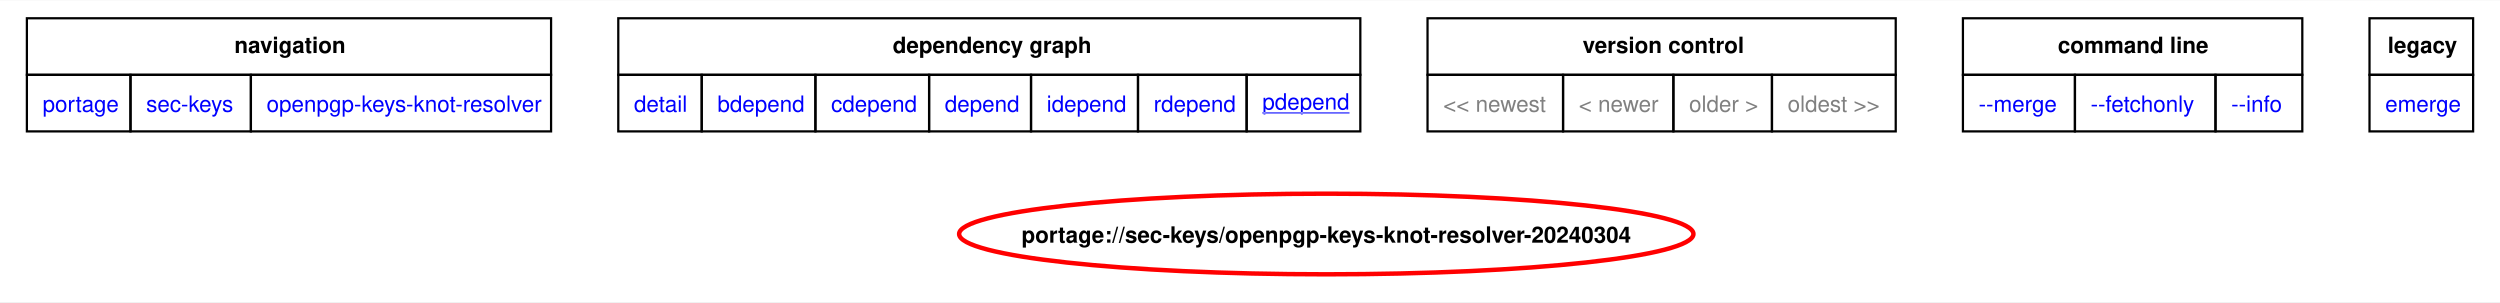
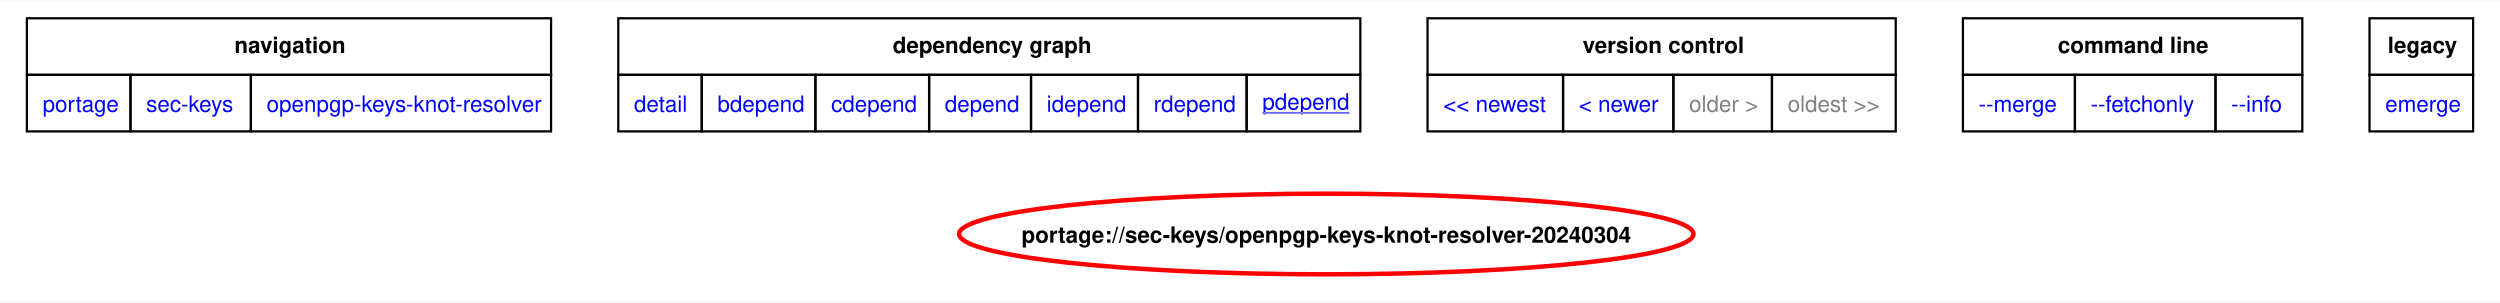
<svg xmlns="http://www.w3.org/2000/svg" xmlns:xlink="http://www.w3.org/1999/xlink" width="1116pt" height="135pt" viewBox="0.00 0.00 1116.00 134.69">
  <g id="graph0" class="graph" transform="scale(1 1) rotate(0) translate(4 130.69)">
    <polygon fill="white" stroke="none" points="-4,4 -4,-130.69 1112,-130.69 1112,4 -4,4" />
    <polygon fill="none" stroke="black" points="8,-97.44 8,-122.69 242,-122.69 242,-97.44 8,-97.44" />
    <text text-anchor="start" x="100.62" y="-107.19" font-family="Helvetica,sans-Serif" font-weight="bold" font-size="10.00">navigation</text>
    <polygon fill="none" stroke="black" points="272,-97.44 272,-122.69 603.25,-122.69 603.25,-97.44 272,-97.44" />
    <text text-anchor="start" x="394.5" y="-107.19" font-family="Helvetica,sans-Serif" font-weight="bold" font-size="10.00">dependency graph</text>
    <polygon fill="none" stroke="black" points="633.25,-97.44 633.25,-122.69 842.25,-122.69 842.25,-97.44 633.25,-97.44" />
    <text text-anchor="start" x="702.5" y="-107.19" font-family="Helvetica,sans-Serif" font-weight="bold" font-size="10.00">version control</text>
    <polygon fill="none" stroke="black" points="872.25,-97.44 872.25,-122.69 1023.75,-122.69 1023.75,-97.44 872.25,-97.44" />
    <text text-anchor="start" x="914.62" y="-107.19" font-family="Helvetica,sans-Serif" font-weight="bold" font-size="10.00">command line</text>
    <polygon fill="none" stroke="black" points="1053.75,-97.44 1053.75,-122.69 1100,-122.69 1100,-97.44 1053.75,-97.44" />
    <text text-anchor="start" x="1061.88" y="-107.19" font-family="Helvetica,sans-Serif" font-weight="bold" font-size="10.00">legacy</text>
    <g id="a_graph0_0">
      <a xlink:href="../index.html" xlink:title="repository">
        <polygon fill="none" stroke="black" points="8,-72.19 8,-97.44 54.25,-97.44 54.25,-72.19 8,-72.19" />
        <text text-anchor="start" x="15" y="-80.94" font-family="Helvetica,sans-Serif" font-size="10.00" fill="blue">portage</text>
      </a>
    </g>
    <g id="a_graph0_1">
      <a xlink:href="./index.html" xlink:title="repository">
        <polygon fill="none" stroke="black" points="54.25,-72.19 54.25,-97.44 108,-97.44 108,-72.19 54.25,-72.19" />
        <text text-anchor="start" x="61.25" y="-80.94" font-family="Helvetica,sans-Serif" font-size="10.00" fill="blue">sec-keys</text>
      </a>
    </g>
    <g id="a_graph0_2">
      <a xlink:href="./openpgp-keys-knot-resolver.html" xlink:title="repository">
        <polygon fill="none" stroke="black" points="108,-72.19 108,-97.44 242,-97.44 242,-72.19 108,-72.19" />
        <text text-anchor="start" x="115" y="-80.94" font-family="Helvetica,sans-Serif" font-size="10.00" fill="blue">openpgp-keys-knot-resolver</text>
      </a>
    </g>
    <g id="a_graph0_3">
      <a xlink:href="../sec-keys/openpgp-keys-knot-resolver-20240304.svg" xlink:title="portage://sec-keys/openpgp-keys-knot-resolver-20240304">
        <polygon fill="none" stroke="black" points="272,-72.19 272,-97.44 309.25,-97.44 309.25,-72.19 272,-72.19" />
        <text text-anchor="start" x="279" y="-80.94" font-family="Helvetica,sans-Serif" font-size="10.00" fill="blue">detail</text>
      </a>
    </g>
    <g id="a_graph0_4">
      <a xlink:href="../sec-keys/openpgp-keys-knot-resolver-20240304-bdepend.svg" xlink:title="portage://sec-keys/openpgp-keys-knot-resolver-20240304">
        <polygon fill="none" stroke="black" points="309.25,-72.19 309.25,-97.44 360,-97.44 360,-72.19 309.25,-72.19" />
        <text text-anchor="start" x="316.25" y="-80.94" font-family="Helvetica,sans-Serif" font-size="10.00" fill="blue">bdepend</text>
      </a>
    </g>
    <g id="a_graph0_5">
      <a xlink:href="../sec-keys/openpgp-keys-knot-resolver-20240304-cdepend.svg" xlink:title="portage://sec-keys/openpgp-keys-knot-resolver-20240304">
        <polygon fill="none" stroke="black" points="360,-72.19 360,-97.44 410.75,-97.44 410.75,-72.19 360,-72.19" />
        <text text-anchor="start" x="367" y="-80.94" font-family="Helvetica,sans-Serif" font-size="10.00" fill="blue">cdepend</text>
      </a>
    </g>
    <g id="a_graph0_6">
      <a xlink:href="../sec-keys/openpgp-keys-knot-resolver-20240304-depend.svg" xlink:title="portage://sec-keys/openpgp-keys-knot-resolver-20240304">
        <polygon fill="none" stroke="black" points="410.75,-72.19 410.75,-97.44 456.25,-97.44 456.25,-72.19 410.75,-72.19" />
        <text text-anchor="start" x="417.75" y="-80.94" font-family="Helvetica,sans-Serif" font-size="10.00" fill="blue">depend</text>
      </a>
    </g>
    <g id="a_graph0_7">
      <a xlink:href="../sec-keys/openpgp-keys-knot-resolver-20240304-idepend.svg" xlink:title="portage://sec-keys/openpgp-keys-knot-resolver-20240304">
        <polygon fill="none" stroke="black" points="456.25,-72.19 456.25,-97.44 504,-97.44 504,-72.19 456.25,-72.19" />
        <text text-anchor="start" x="463.25" y="-80.94" font-family="Helvetica,sans-Serif" font-size="10.00" fill="blue">idepend</text>
      </a>
    </g>
    <g id="a_graph0_8">
      <a xlink:href="../sec-keys/openpgp-keys-knot-resolver-20240304-rdepend.svg" xlink:title="portage://sec-keys/openpgp-keys-knot-resolver-20240304">
        <polygon fill="none" stroke="black" points="504,-72.19 504,-97.44 552.5,-97.44 552.5,-72.19 504,-72.19" />
        <text text-anchor="start" x="511" y="-80.94" font-family="Helvetica,sans-Serif" font-size="10.00" fill="blue">rdepend</text>
      </a>
    </g>
    <g id="a_graph0_9">
      <a xlink:href="../sec-keys/openpgp-keys-knot-resolver-20240304-pdepend.svg" xlink:title="portage://sec-keys/openpgp-keys-knot-resolver-20240304">
        <polygon fill="none" stroke="black" points="552.5,-72.19 552.5,-97.44 603.25,-97.44 603.25,-72.19 552.5,-72.19" />
        <text text-anchor="start" x="559.5" y="-81.94" font-family="Helvetica,sans-Serif" text-decoration="underline" font-size="10.00" fill="blue">pdepend</text>
      </a>
    </g>
-     <polygon fill="none" stroke="black" points="633.25,-72.19 633.25,-97.44 693.75,-97.44 693.75,-72.19 633.25,-72.19" />
-     <text text-anchor="start" x="640.25" y="-80.94" font-family="Helvetica,sans-Serif" font-size="10.00" fill="gray">&lt;&lt; newest</text>
-     <polygon fill="none" stroke="black" points="693.75,-72.19 693.75,-97.44 743,-97.44 743,-72.19 693.75,-72.19" />
-     <text text-anchor="start" x="700.75" y="-80.94" font-family="Helvetica,sans-Serif" font-size="10.00" fill="gray">&lt; newer</text>
+     <g id="a_graph0_10">
+       <a xlink:href="../sec-keys/openpgp-keys-knot-resolver-20251203-pdepend.svg" xlink:title="portage://sec-keys/openpgp-keys-knot-resolver-20251203">
+         <polygon fill="none" stroke="black" points="633.25,-72.19 633.25,-97.44 693.75,-97.44 693.75,-72.19 633.25,-72.19" />
+         <text text-anchor="start" x="640.25" y="-80.94" font-family="Helvetica,sans-Serif" font-size="10.00" fill="blue">&lt;&lt; newest</text>
+       </a>
+     </g>
+     <g id="a_graph0_11">
+       <a xlink:href="../sec-keys/openpgp-keys-knot-resolver-20251203-pdepend.svg" xlink:title="portage://sec-keys/openpgp-keys-knot-resolver-20251203">
+         <polygon fill="none" stroke="black" points="693.75,-72.19 693.75,-97.44 743,-97.44 743,-72.19 693.75,-72.19" />
+         <text text-anchor="start" x="700.75" y="-80.94" font-family="Helvetica,sans-Serif" font-size="10.00" fill="blue">&lt; newer</text>
+       </a>
+     </g>
    <polygon fill="none" stroke="black" points="743,-72.19 743,-97.44 787,-97.44 787,-72.19 743,-72.19" />
    <text text-anchor="start" x="750" y="-80.94" font-family="Helvetica,sans-Serif" font-size="10.00" fill="gray">older &gt;</text>
    <polygon fill="none" stroke="black" points="787,-72.19 787,-97.44 842.25,-97.44 842.25,-72.19 787,-72.19" />
    <text text-anchor="start" x="794" y="-80.94" font-family="Helvetica,sans-Serif" font-size="10.00" fill="gray">oldest &gt;&gt;</text>
-     <g id="a_graph0_10">
+     <g id="a_graph0_12">
      <a xlink:href="../sec-keys/openpgp-keys-knot-resolver-20240304-merge.svg" xlink:title="portage://sec-keys/openpgp-keys-knot-resolver-20240304">
        <polygon fill="none" stroke="black" points="872.25,-72.19 872.25,-97.44 922.25,-97.44 922.25,-72.19 872.25,-72.19" />
        <text text-anchor="start" x="879.25" y="-80.94" font-family="Helvetica,sans-Serif" font-size="10.00" fill="blue">--merge </text>
      </a>
    </g>
-     <g id="a_graph0_11">
+     <g id="a_graph0_13">
      <a xlink:href="../sec-keys/openpgp-keys-knot-resolver-20240304-fetchonly.svg" xlink:title="portage://sec-keys/openpgp-keys-knot-resolver-20240304">
        <polygon fill="none" stroke="black" points="922.25,-72.19 922.25,-97.44 985,-97.44 985,-72.19 922.25,-72.19" />
        <text text-anchor="start" x="929.25" y="-80.94" font-family="Helvetica,sans-Serif" font-size="10.00" fill="blue">--fetchonly </text>
      </a>
    </g>
-     <g id="a_graph0_12">
+     <g id="a_graph0_14">
      <a xlink:href="../sec-keys/openpgp-keys-knot-resolver-20240304-info.svg" xlink:title="portage://sec-keys/openpgp-keys-knot-resolver-20240304">
        <polygon fill="none" stroke="black" points="985,-72.19 985,-97.44 1023.75,-97.44 1023.75,-72.19 985,-72.19" />
        <text text-anchor="start" x="992" y="-80.94" font-family="Helvetica,sans-Serif" font-size="10.00" fill="blue">--info </text>
      </a>
    </g>
-     <g id="a_graph0_13">
+     <g id="a_graph0_15">
      <a xlink:href="../sec-keys/openpgp-keys-knot-resolver-20240304-emerge.svg" xlink:title="portage://sec-keys/openpgp-keys-knot-resolver-20240304">
        <polygon fill="none" stroke="black" points="1053.75,-72.19 1053.75,-97.44 1100,-97.44 1100,-72.19 1053.75,-72.19" />
        <text text-anchor="start" x="1060.75" y="-80.94" font-family="Helvetica,sans-Serif" font-size="10.00" fill="blue">emerge</text>
      </a>
    </g>
    <g id="node2" class="node">
      <g id="a_node2">
        <a xlink:href="../sec-keys/openpgp-keys-knot-resolver-20240304-pdepend.svg" xlink:title="portage://sec-keys/openpgp-keys-knot-resolver-20240304">
          <ellipse fill="none" stroke="red" stroke-width="2" cx="588.05" cy="-26.39" rx="163.9" ry="18" />
          <text text-anchor="middle" x="588.05" y="-22.51" font-family="Helvetica,sans-Serif" font-weight="bold" font-size="10.00">portage://sec-keys/openpgp-keys-knot-resolver-20240304</text>
        </a>
      </g>
    </g>
  </g>
</svg>
